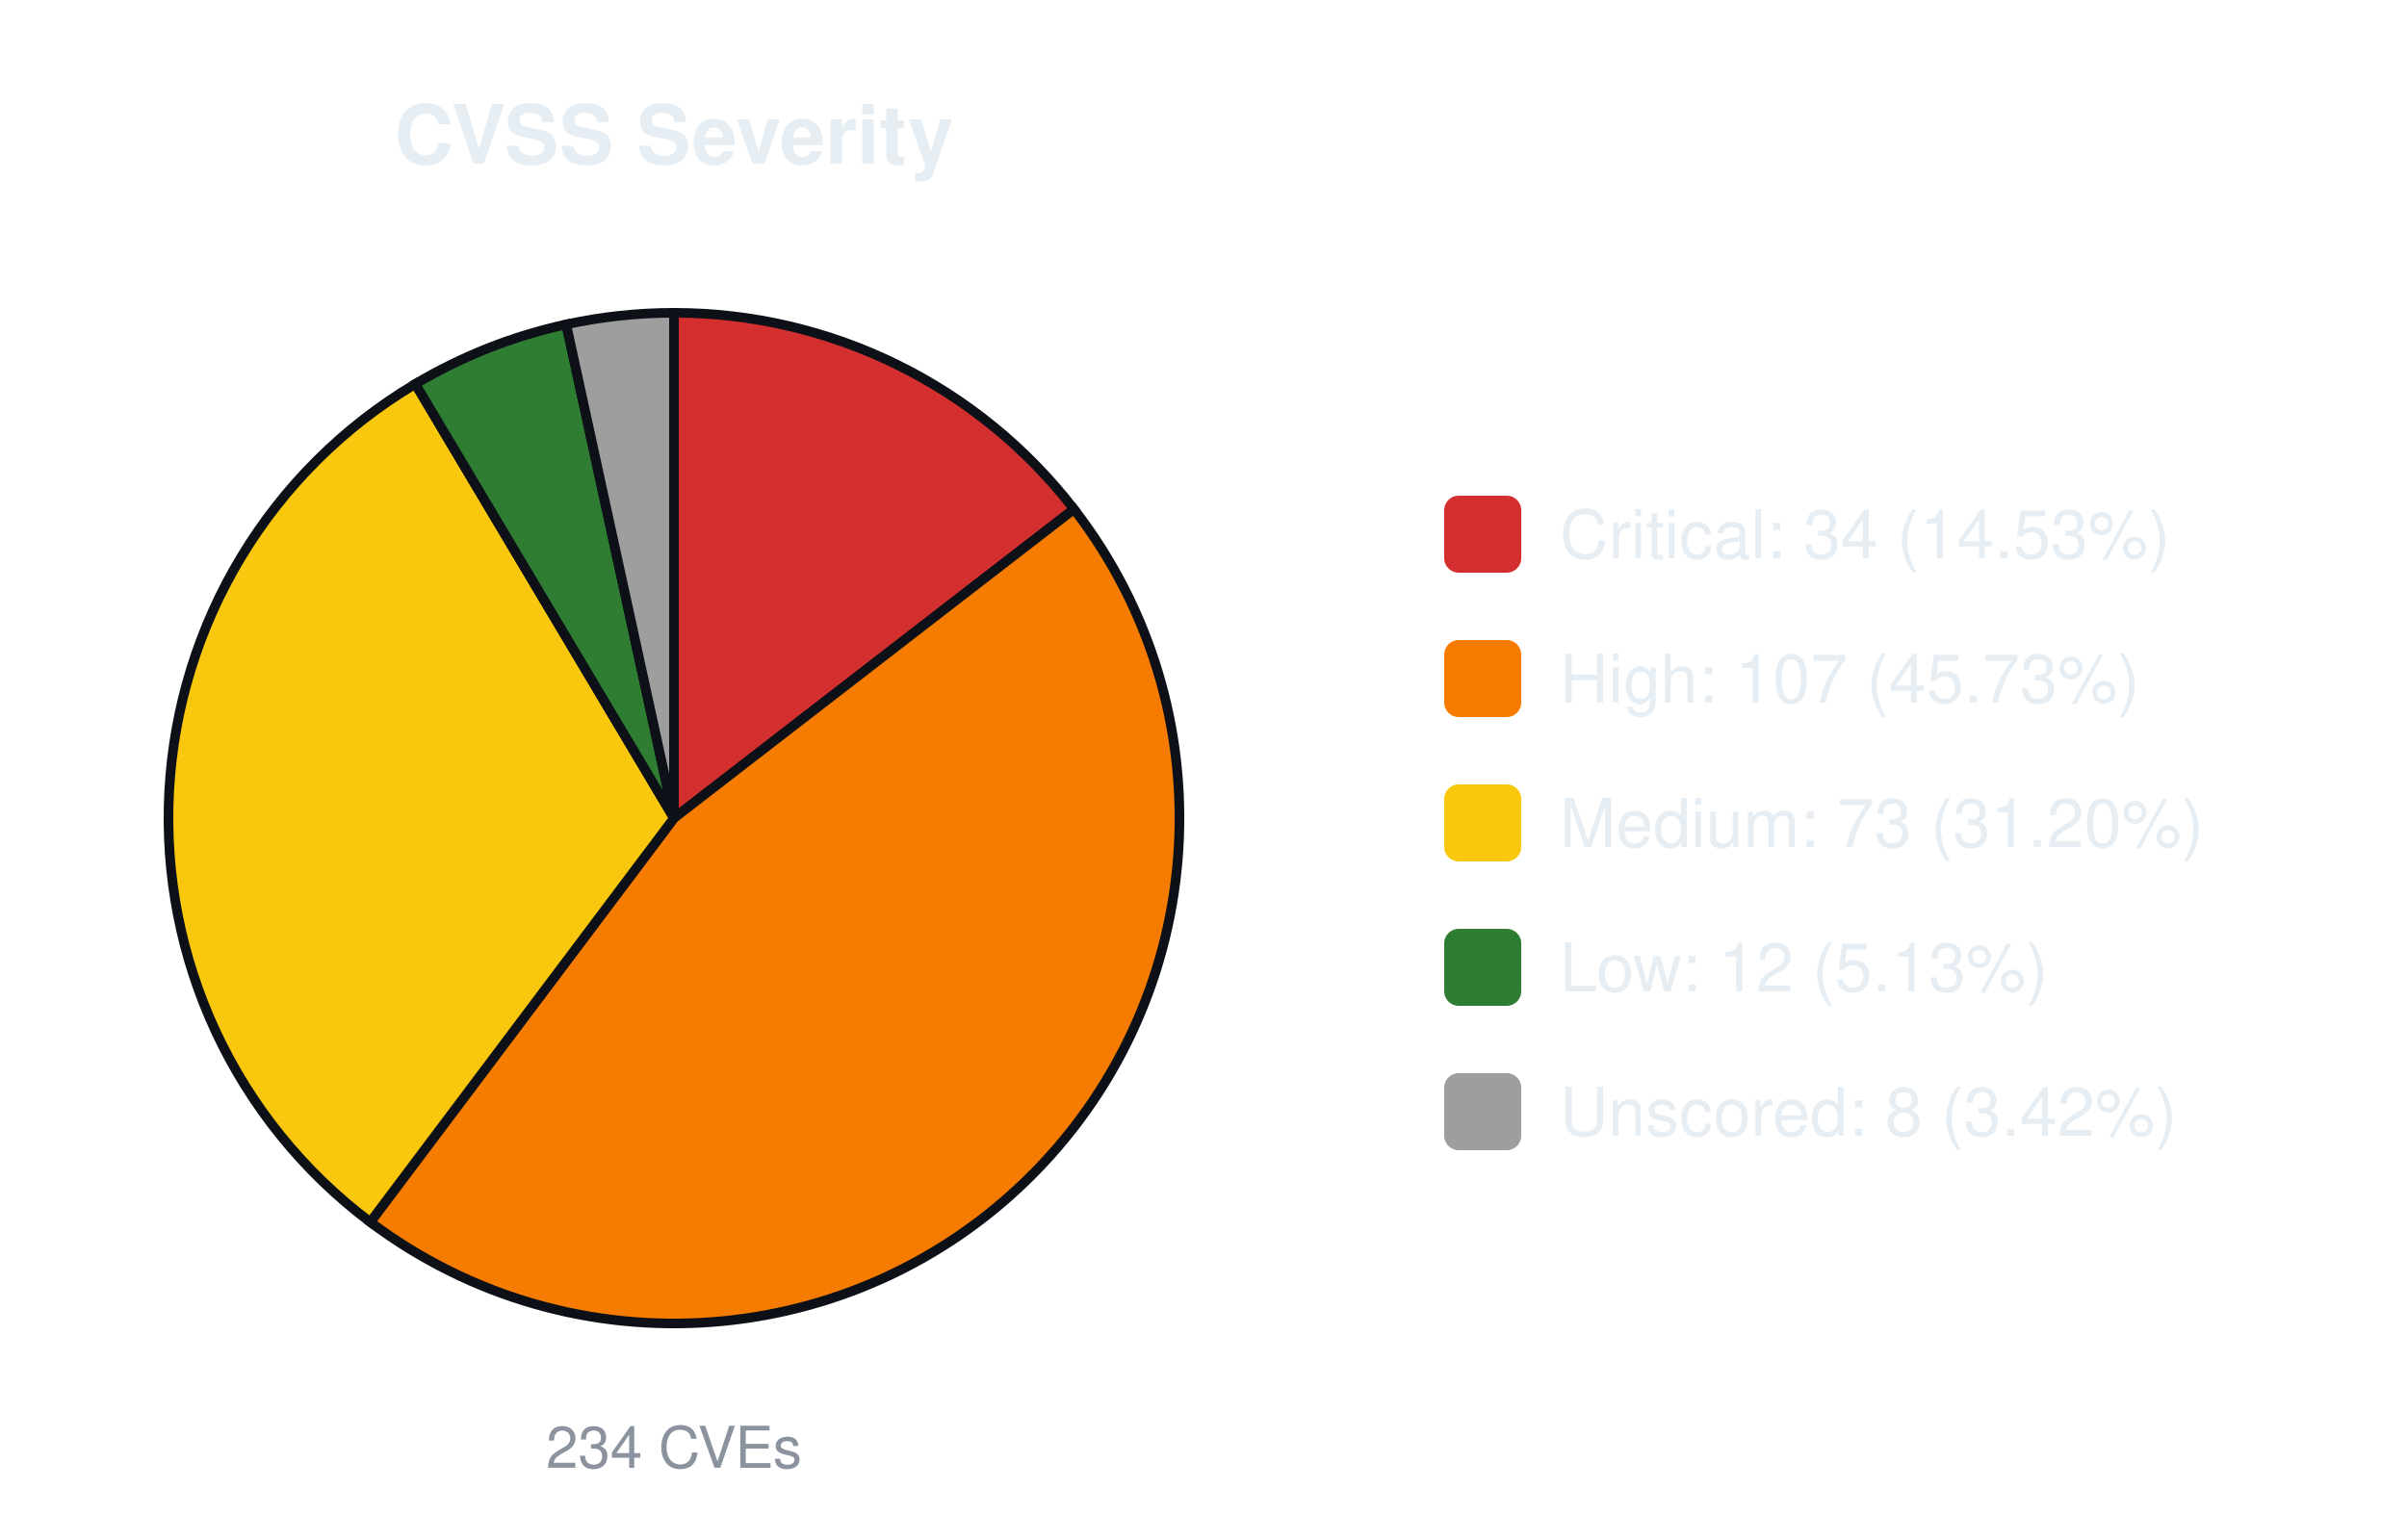
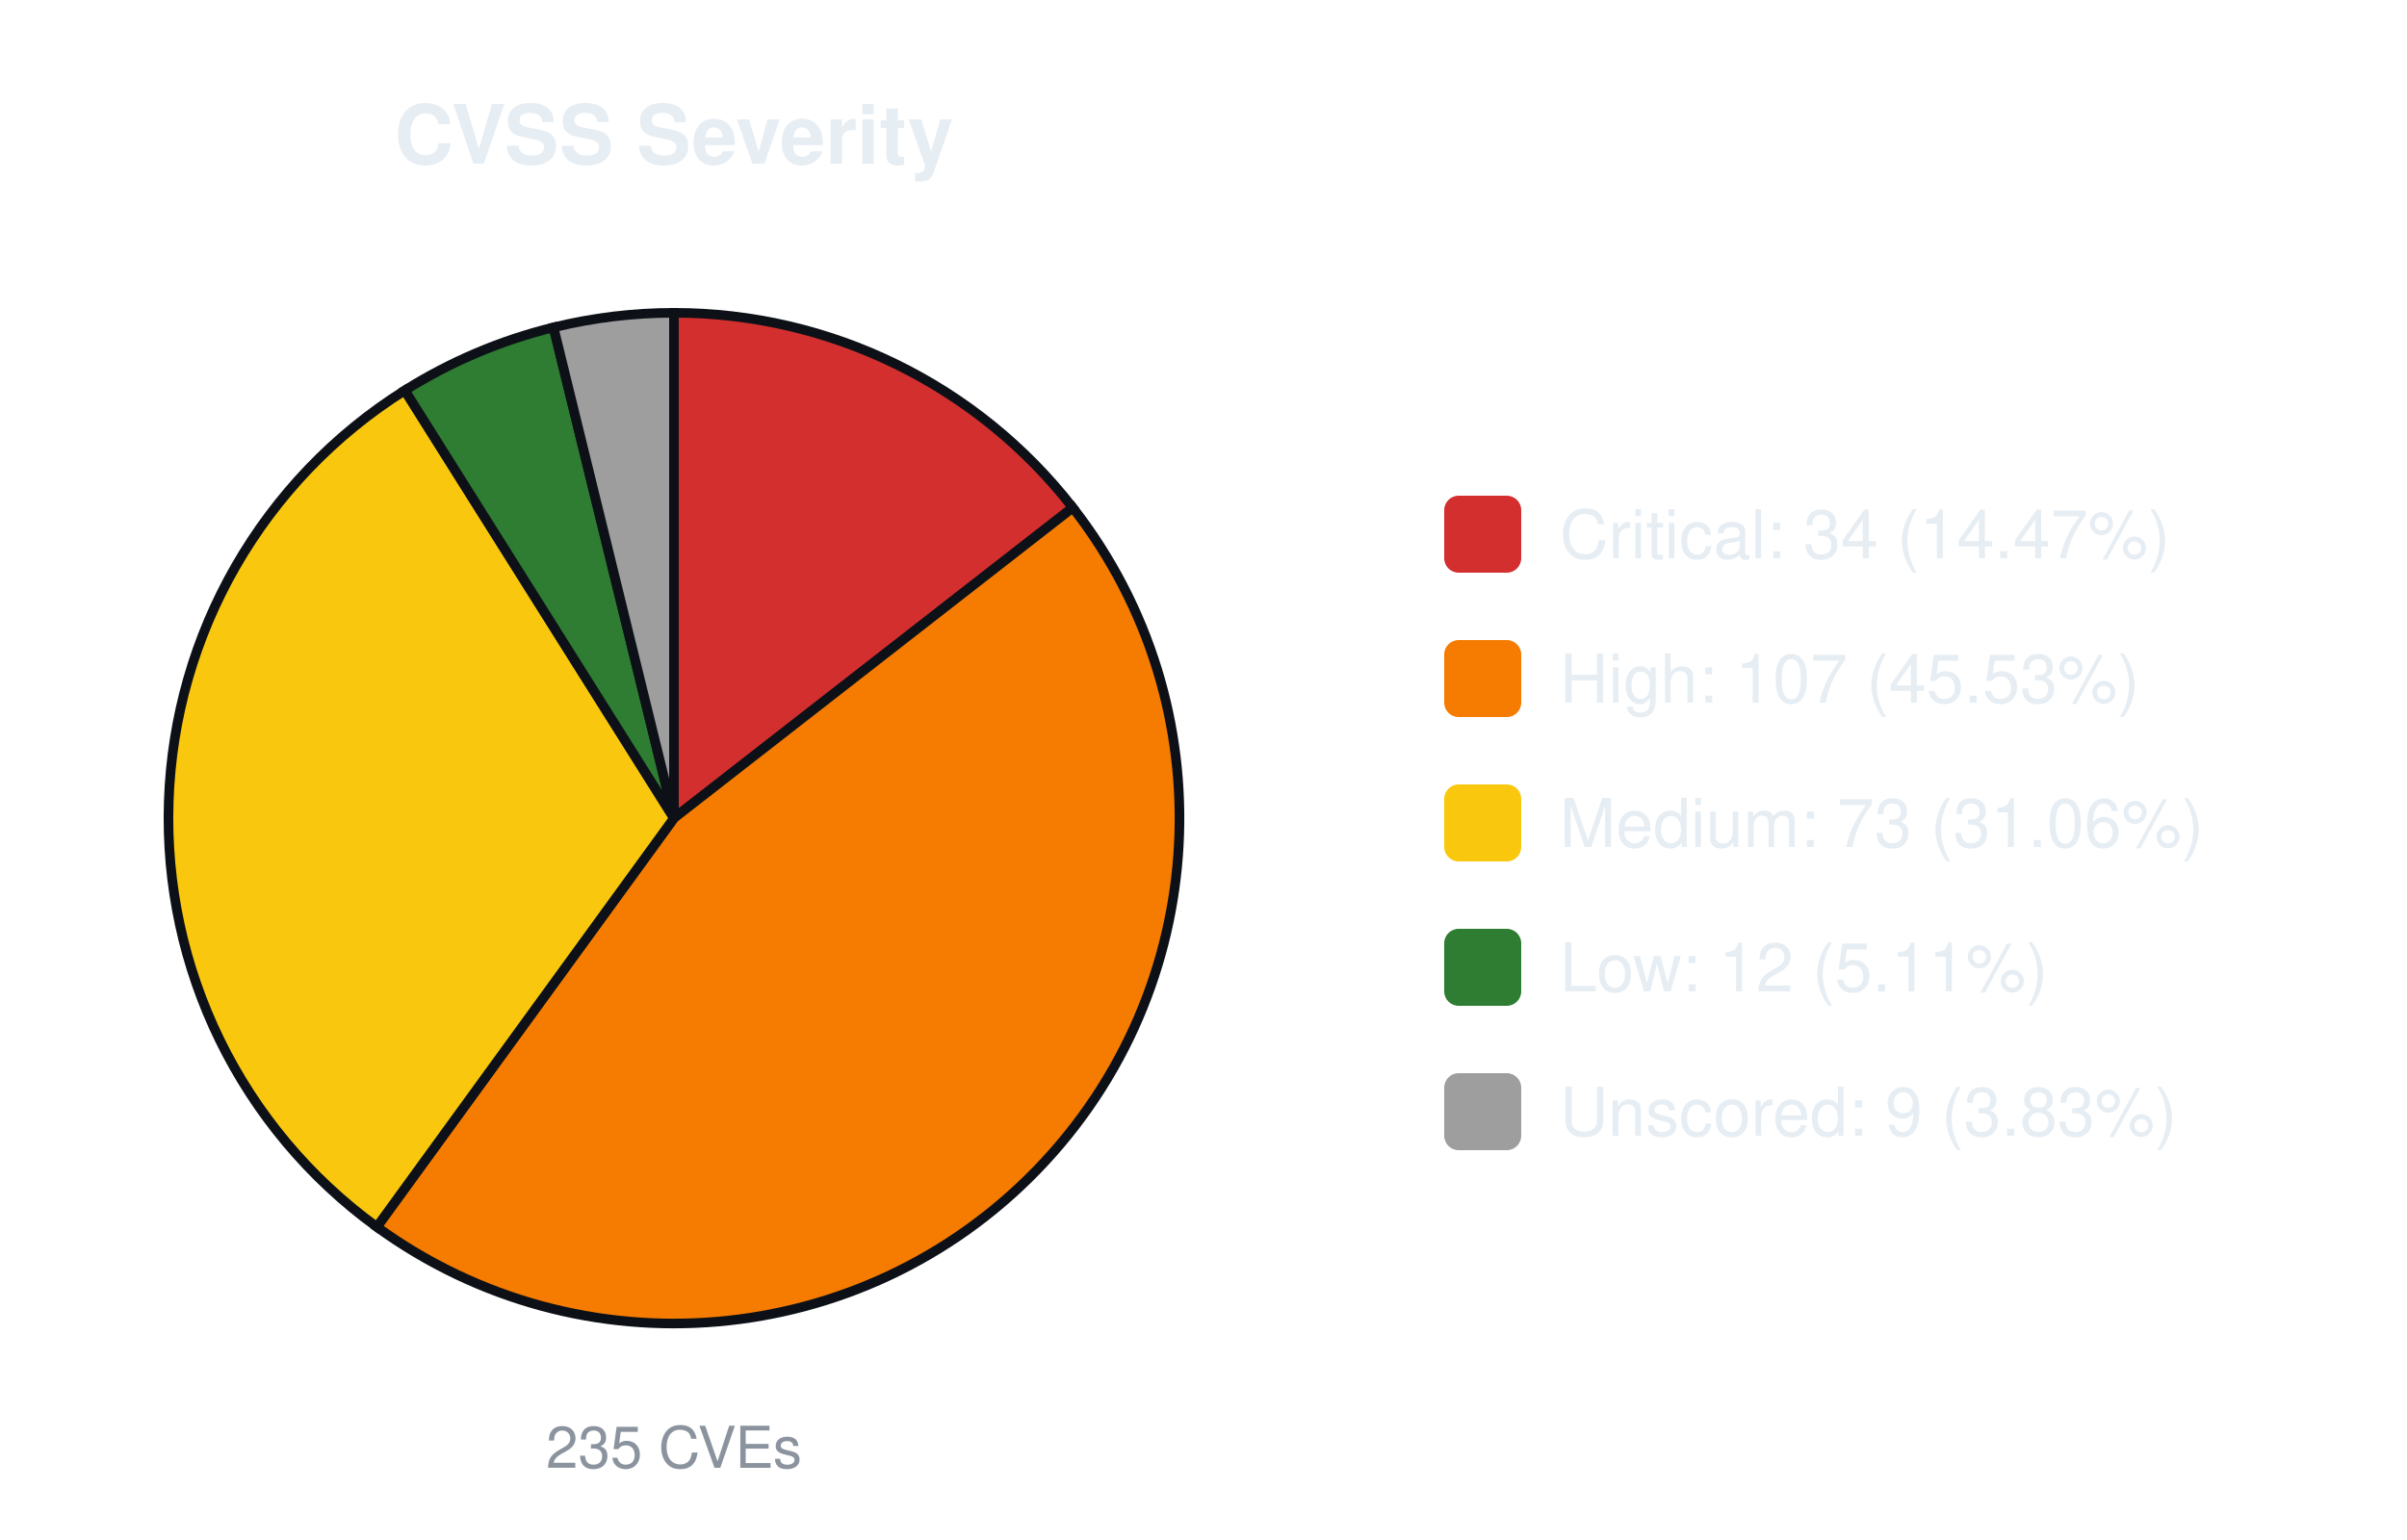
<svg xmlns="http://www.w3.org/2000/svg" width="500" height="320" viewBox="0 0 500 320" font-family="-apple-system,Segoe UI,Helvetica,Arial,sans-serif">
  <text x="140.0" y="34" font-size="17" font-weight="600" text-anchor="middle" fill="#e6edf3">CVSS Severity</text>
-   <path d="M140.00,170.00 L140.00,65.00 A105.0,105.0 0 0 1 223.09,105.80 Z" fill="#d32f2f" stroke="#0d1117" stroke-width="2" />
-   <path d="M140.00,170.00 L223.09,105.80 A105.0,105.0 0 0 1 76.92,253.94 Z" fill="#f57c00" stroke="#0d1117" stroke-width="2" />
-   <path d="M140.00,170.00 L76.92,253.94 A105.0,105.0 0 0 1 86.28,79.78 Z" fill="#f9c80e" stroke="#0d1117" stroke-width="2" />
-   <path d="M140.00,170.00 L86.28,79.78 A105.0,105.0 0 0 1 117.62,67.41 Z" fill="#2e7d32" stroke="#0d1117" stroke-width="2" />
-   <path d="M140.00,170.00 L117.62,67.41 A105.0,105.0 0 0 1 140.00,65.00 Z" fill="#9e9e9e" stroke="#0d1117" stroke-width="2" />
-   <text x="140.0" y="305" font-size="12" text-anchor="middle" fill="#8b949e">234 CVEs</text>
+   <path d="M140.00,170.00 L140.00,65.00 A105.0,105.0 0 0 1 222.84,105.48 Z" fill="#d32f2f" stroke="#0d1117" stroke-width="2" />
+   <path d="M140.00,170.00 L222.84,105.48 A105.0,105.0 0 0 1 78.28,254.95 Z" fill="#f57c00" stroke="#0d1117" stroke-width="2" />
+   <path d="M140.00,170.00 L78.28,254.95 A105.0,105.0 0 0 1 84.09,81.12 Z" fill="#f9c80e" stroke="#0d1117" stroke-width="2" />
+   <path d="M140.00,170.00 L84.09,81.12 A105.0,105.0 0 0 1 114.98,68.03 Z" fill="#2e7d32" stroke="#0d1117" stroke-width="2" />
+   <path d="M140.00,170.00 L114.98,68.03 A105.0,105.0 0 0 1 140.00,65.00 Z" fill="#9e9e9e" stroke="#0d1117" stroke-width="2" />
+   <text x="140.0" y="305" font-size="12" text-anchor="middle" fill="#8b949e">235 CVEs</text>
  <rect x="300.0" y="103.0" width="16" height="16" rx="3" fill="#d32f2f" />
-   <text x="324.0" y="116.0" font-size="14" fill="#e6edf3">Critical: 34 (14.53%)</text>
+   <text x="324.0" y="116.0" font-size="14" fill="#e6edf3">Critical: 34 (14.47%)</text>
  <rect x="300.0" y="133.0" width="16" height="16" rx="3" fill="#f57c00" />
-   <text x="324.0" y="146.0" font-size="14" fill="#e6edf3">High: 107 (45.73%)</text>
+   <text x="324.0" y="146.0" font-size="14" fill="#e6edf3">High: 107 (45.53%)</text>
  <rect x="300.0" y="163.0" width="16" height="16" rx="3" fill="#f9c80e" />
-   <text x="324.0" y="176.0" font-size="14" fill="#e6edf3">Medium: 73 (31.20%)</text>
+   <text x="324.0" y="176.0" font-size="14" fill="#e6edf3">Medium: 73 (31.06%)</text>
  <rect x="300.0" y="193.0" width="16" height="16" rx="3" fill="#2e7d32" />
-   <text x="324.0" y="206.0" font-size="14" fill="#e6edf3">Low: 12 (5.13%)</text>
+   <text x="324.0" y="206.0" font-size="14" fill="#e6edf3">Low: 12 (5.11%)</text>
  <rect x="300.0" y="223.0" width="16" height="16" rx="3" fill="#9e9e9e" />
-   <text x="324.0" y="236.0" font-size="14" fill="#e6edf3">Unscored: 8 (3.42%)</text>
+   <text x="324.0" y="236.0" font-size="14" fill="#e6edf3">Unscored: 9 (3.83%)</text>
</svg>
